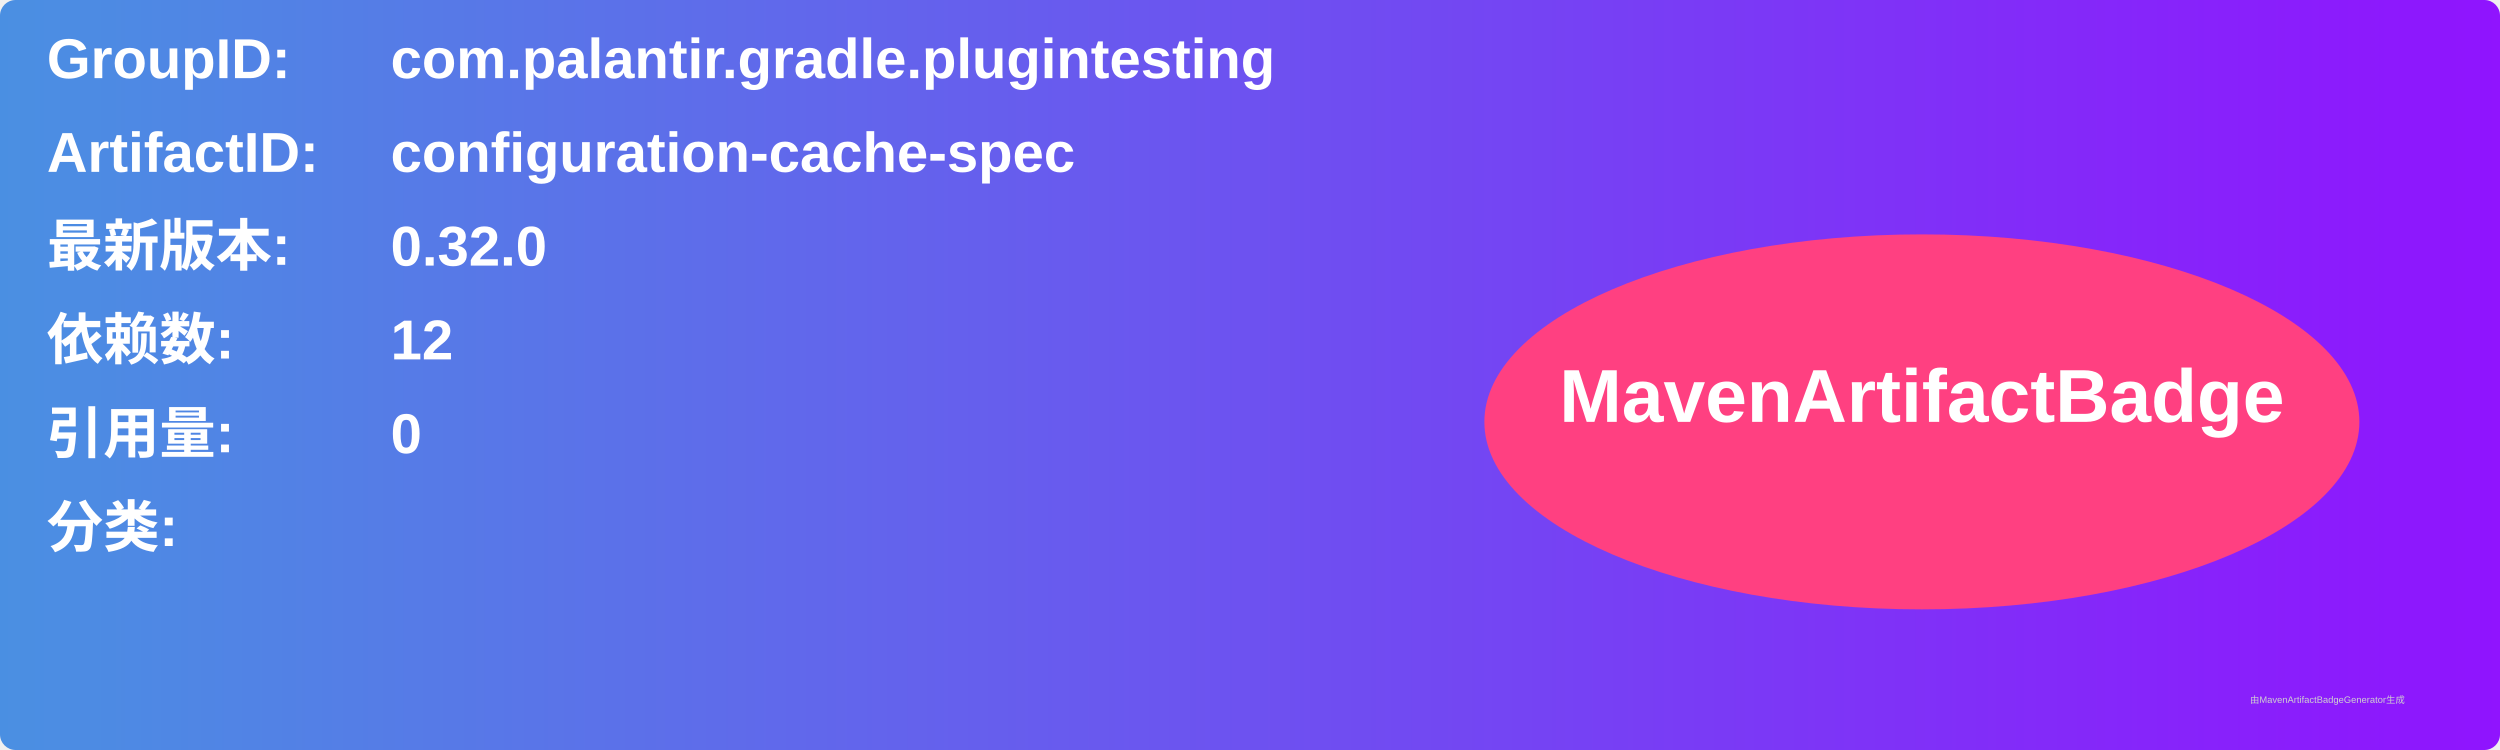
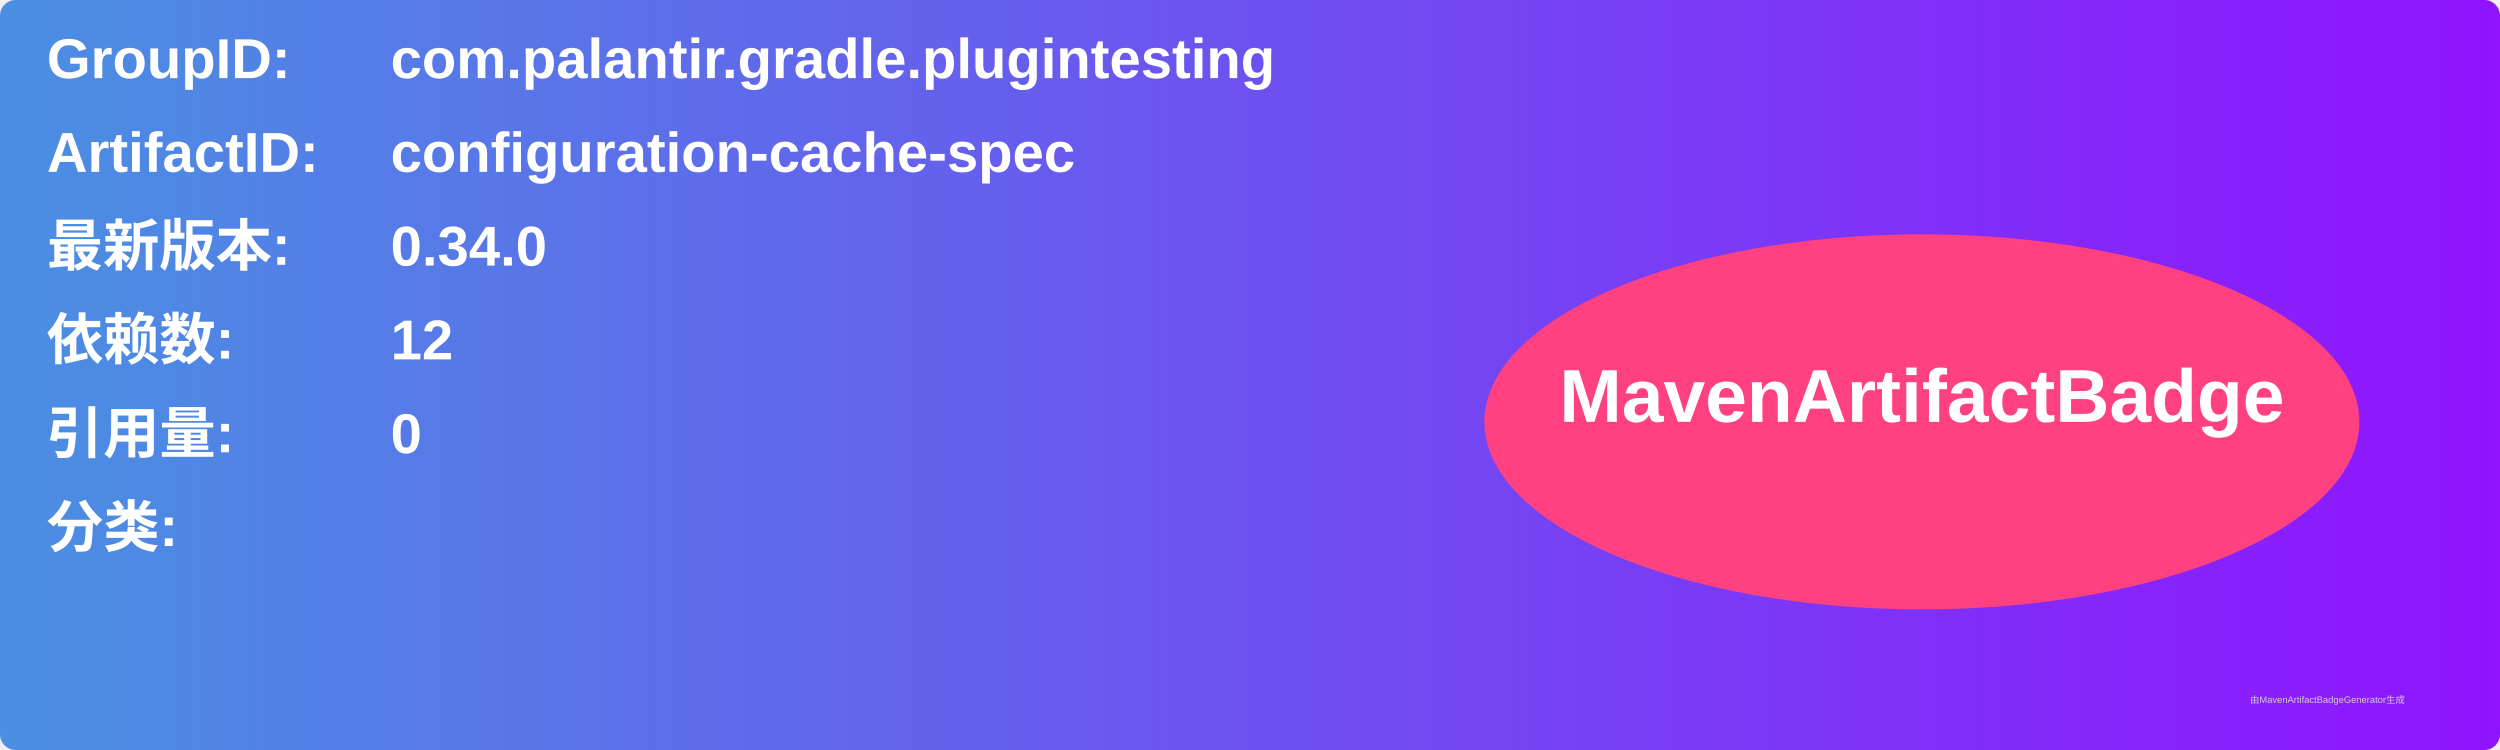
<svg xmlns="http://www.w3.org/2000/svg" width="800" height="240" viewBox="0 0 800 240">
  <linearGradient id="grad" x1="0%" y1="0%" x2="100%" y2="0%">
    <stop offset="0%" stop-color="#4a90e2" />
    <stop offset="100%" stop-color="#9013fe" />
  </linearGradient>
  <rect width="100%" height="100%" rx="5" ry="5" fill="url(#grad)" />
  <g transform="translate(15, 15)">
    <text x="0" y="10" font-family="Arial" font-size="18" fill="white" font-weight="bold" width="260">GroupID:</text>
    <text x="110" y="10" font-family="Arial" font-size="18" fill="white" font-weight="bold" width="460">com.palantir.gradle.plugintesting</text>
    <text x="0" y="40" font-family="Arial" font-size="18" fill="white" font-weight="bold" width="260">ArtifactID:</text>
    <text x="110" y="40" font-family="Arial" font-size="18" fill="white" font-weight="bold" width="460">configuration-cache-spec</text>
    <text x="0" y="70" font-family="Arial" font-size="18" fill="white" font-weight="bold">最新版本:</text>
    <text x="110" y="70" font-family="Arial" font-size="18" fill="white" font-weight="bold">
-       <tspan font-weight="bold">0.32.0</tspan>
+       <tspan font-weight="bold">0.34.0</tspan>
    </text>
    <text x="0" y="100" font-family="Arial" font-size="18" fill="white" font-weight="bold">依赖数: </text>
    <text x="110" y="100" font-family="Arial" font-size="18" fill="white">
      <tspan font-weight="bold">12</tspan>
    </text>
    <text x="0" y="130" font-family="Arial" font-size="18" fill="white" font-weight="bold">引用量: </text>
    <text x="110" y="130" font-family="Arial" font-size="18" fill="white">
      <tspan font-weight="bold">0</tspan>
    </text>
    <text x="0" y="160" font-family="Arial" font-size="18" fill="white" font-weight="bold">分类:</text>
    <text x="10" y="190" font-family="Arial" font-size="10" fill="white">
      <tspan font-weight="bold" />
    </text>
    <ellipse cx="600" cy="120" rx="140" ry="60" fill="#ff4081" />
    <text x="600" y="120" text-anchor="middle" font-family="Arial" font-size="24" fill="white" font-weight="bold">MavenArtifactBadge</text>
  </g>
  <text x="720" y="225" font-family="Arial" font-size="3" fill="#d0d0d0">由MavenArtifactBadgeGenerator生成</text>
</svg>
